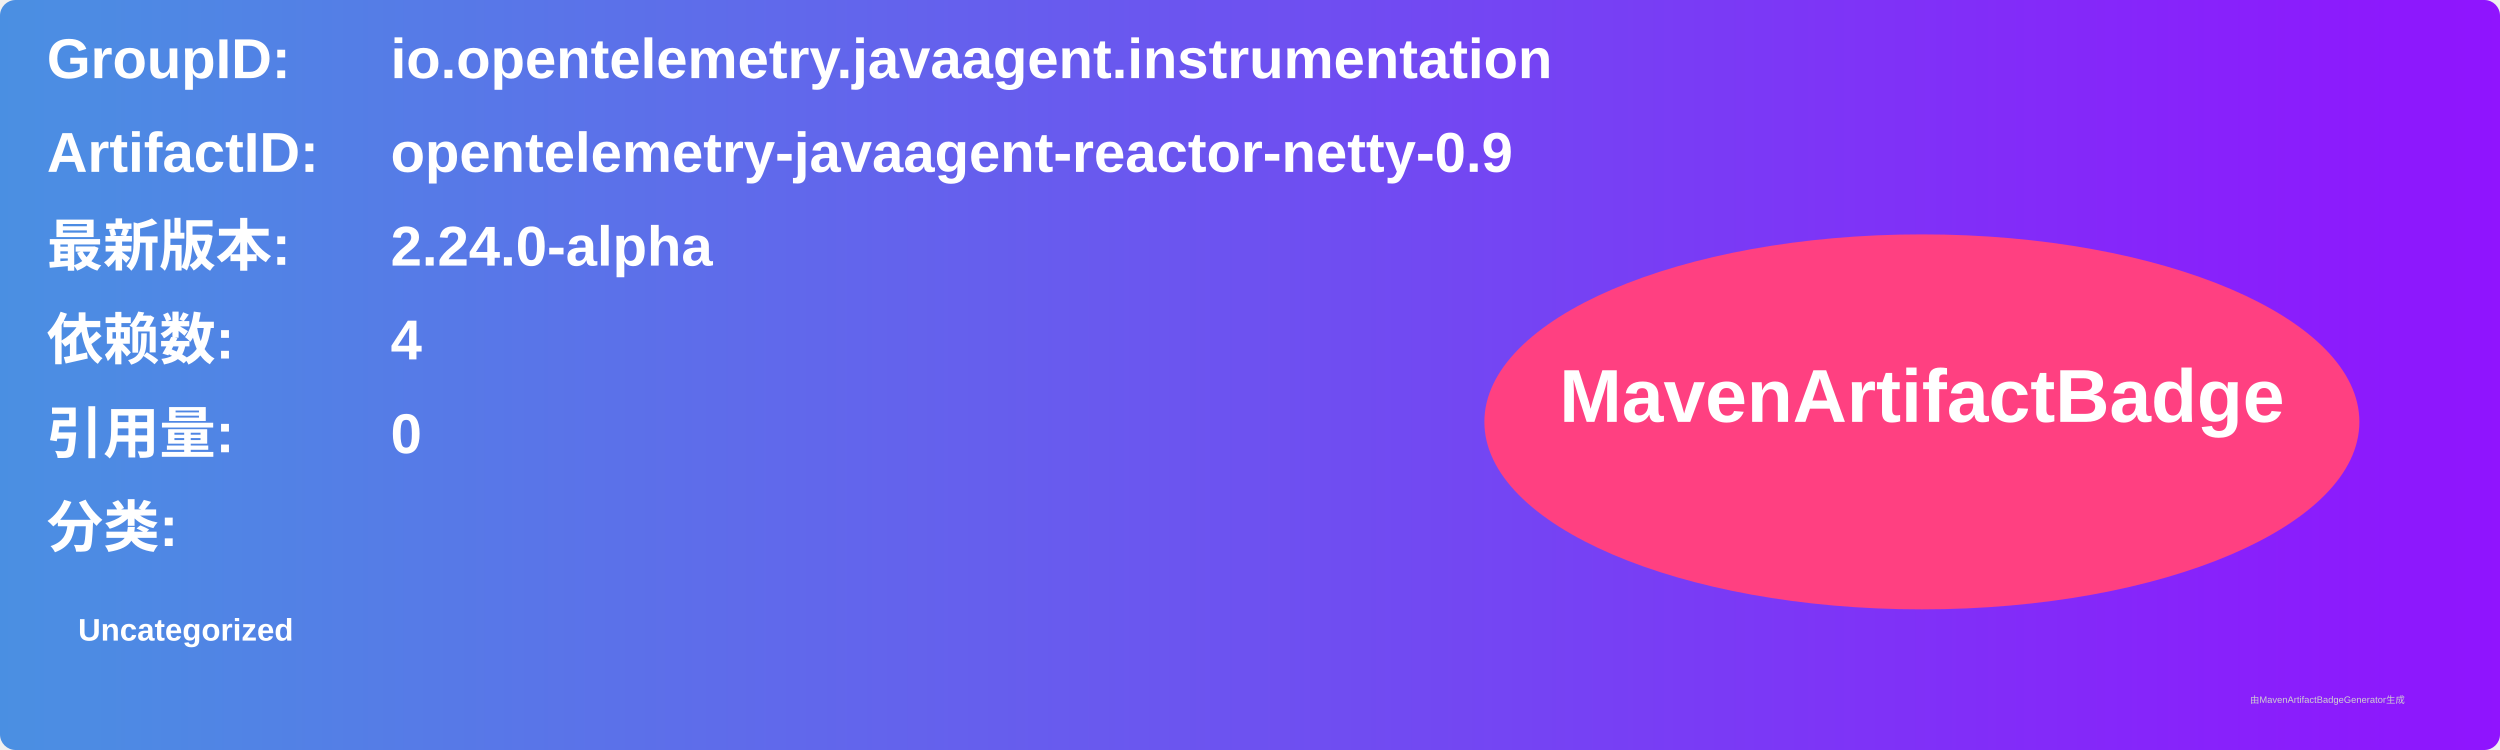
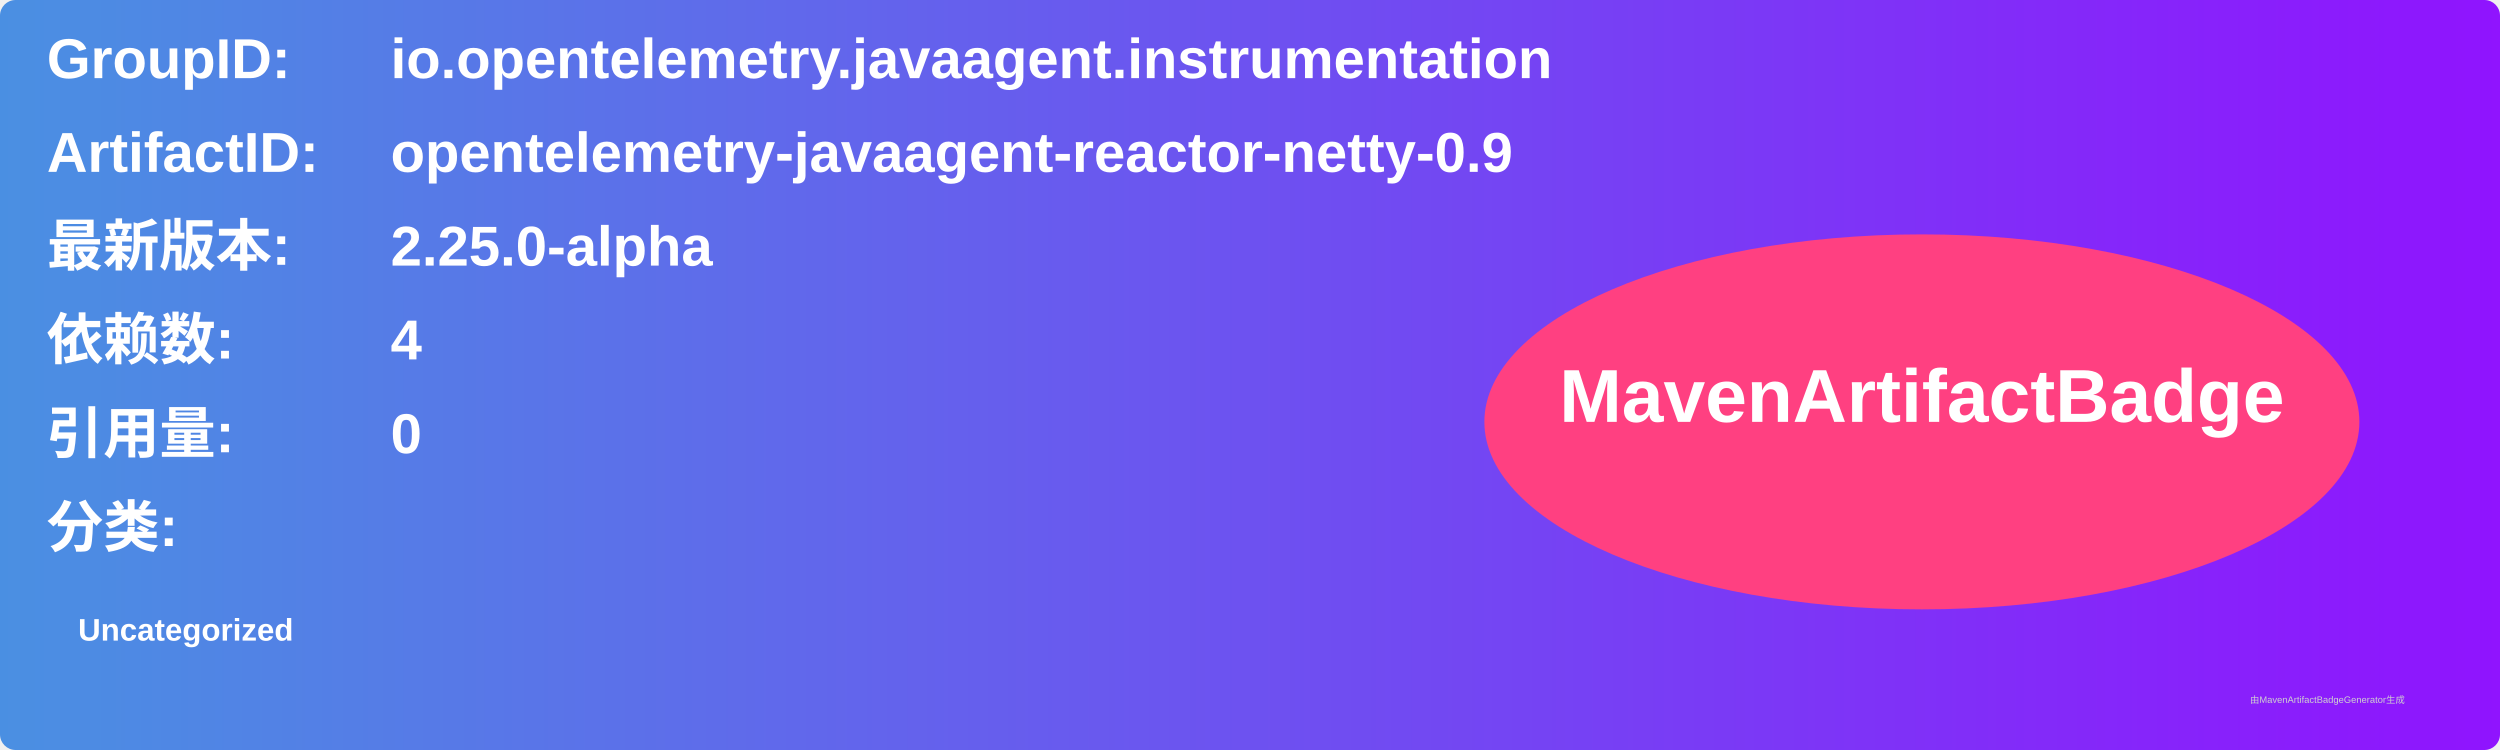
<svg xmlns="http://www.w3.org/2000/svg" width="800" height="240" viewBox="0 0 800 240">
  <linearGradient id="grad" x1="0%" y1="0%" x2="100%" y2="0%">
    <stop offset="0%" stop-color="#4a90e2" />
    <stop offset="100%" stop-color="#9013fe" />
  </linearGradient>
  <rect width="100%" height="100%" rx="5" ry="5" fill="url(#grad)" />
  <g transform="translate(15, 15)">
    <text x="0" y="10" font-family="Arial" font-size="18" fill="white" font-weight="bold" width="260">GroupID:</text>
    <text x="110" y="10" font-family="Arial" font-size="18" fill="white" font-weight="bold" width="460">io.opentelemetry.javaagent.instrumentation</text>
    <text x="0" y="40" font-family="Arial" font-size="18" fill="white" font-weight="bold" width="260">ArtifactID:</text>
    <text x="110" y="40" font-family="Arial" font-size="18" fill="white" font-weight="bold" width="460">opentelemetry-javaagent-reactor-netty-0.9</text>
    <text x="0" y="70" font-family="Arial" font-size="18" fill="white" font-weight="bold">最新版本:</text>
    <text x="110" y="70" font-family="Arial" font-size="18" fill="white" font-weight="bold">
-       <tspan font-weight="bold">2.24.0-alpha</tspan>
+       <tspan font-weight="bold">2.25.0-alpha</tspan>
    </text>
    <text x="0" y="100" font-family="Arial" font-size="18" fill="white" font-weight="bold">依赖数: </text>
    <text x="110" y="100" font-family="Arial" font-size="18" fill="white">
      <tspan font-weight="bold">4</tspan>
    </text>
    <text x="0" y="130" font-family="Arial" font-size="18" fill="white" font-weight="bold">引用量: </text>
    <text x="110" y="130" font-family="Arial" font-size="18" fill="white">
      <tspan font-weight="bold">0</tspan>
    </text>
    <text x="0" y="160" font-family="Arial" font-size="18" fill="white" font-weight="bold">分类:</text>
    <text x="10" y="190" font-family="Arial" font-size="10" fill="white">
      <tspan font-weight="bold">Uncategorized</tspan>
    </text>
    <ellipse cx="600" cy="120" rx="140" ry="60" fill="#ff4081" />
    <text x="600" y="120" text-anchor="middle" font-family="Arial" font-size="24" fill="white" font-weight="bold">MavenArtifactBadge</text>
  </g>
  <text x="720" y="225" font-family="Arial" font-size="3" fill="#d0d0d0">由MavenArtifactBadgeGenerator生成</text>
</svg>
